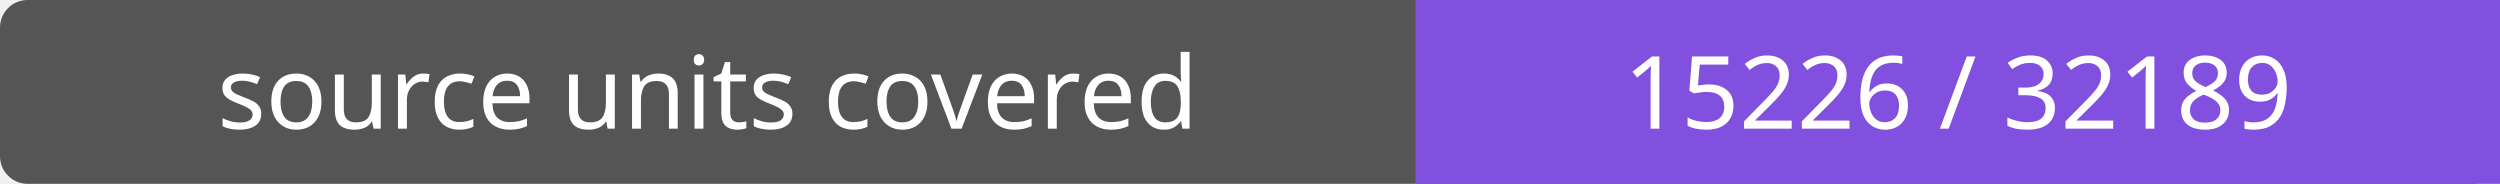
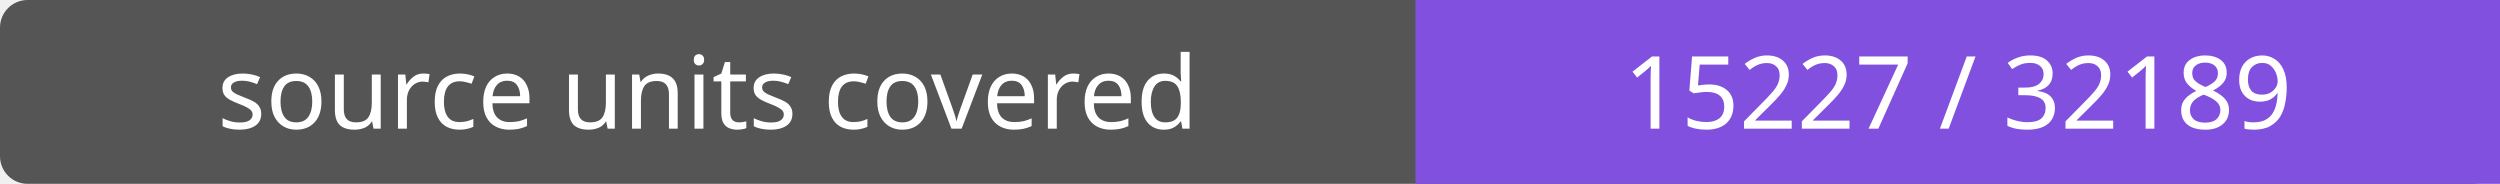
- <svg xmlns="http://www.w3.org/2000/svg" width="272" height="20" role="img" aria-label="source units covered: 15226 / 32189">
+ <svg xmlns="http://www.w3.org/2000/svg" width="272" height="20" role="img" aria-label="source units covered: 15227 / 32189">
  <rect width="272" height="20" rx="3" fill="#555" />
  <path fill="#8250df" d="M154 0h118v20H154z" />
  <g fill="#fff" text-anchor="middle" font-family="Verdana,sans-serif" font-size="11">
    <text x="77.0" y="14">source units covered</text>
-     <text x="213.0" y="14">15226 / 32189</text>
+     <text x="213.0" y="14">15227 / 32189</text>
  </g>
</svg>
